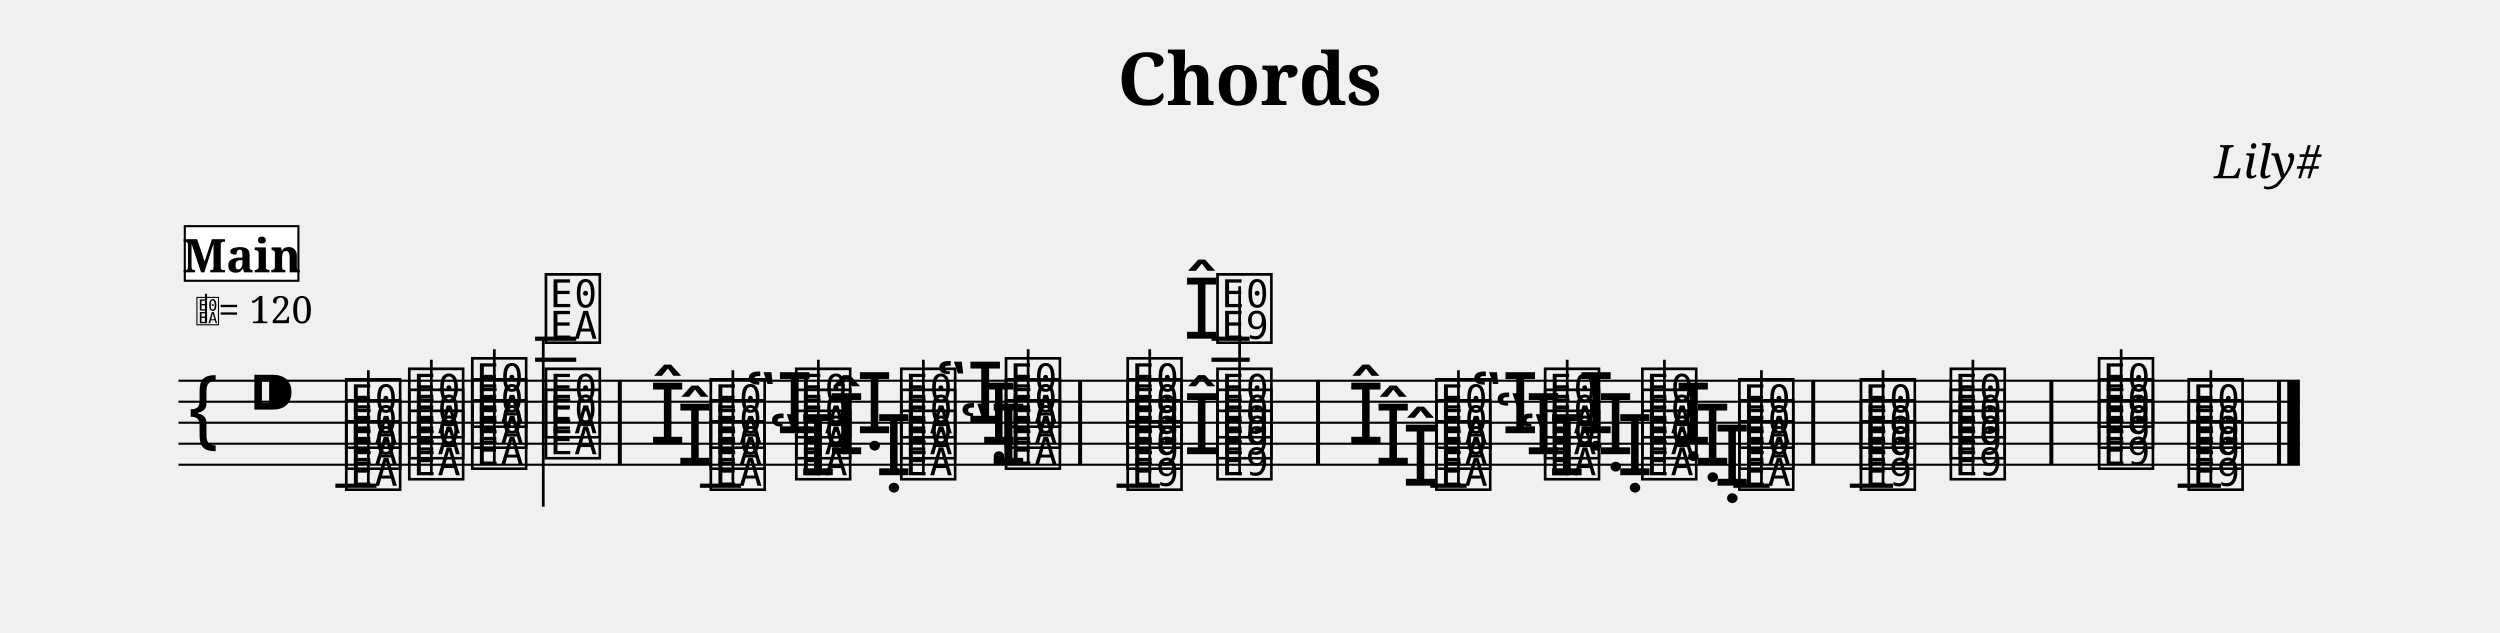
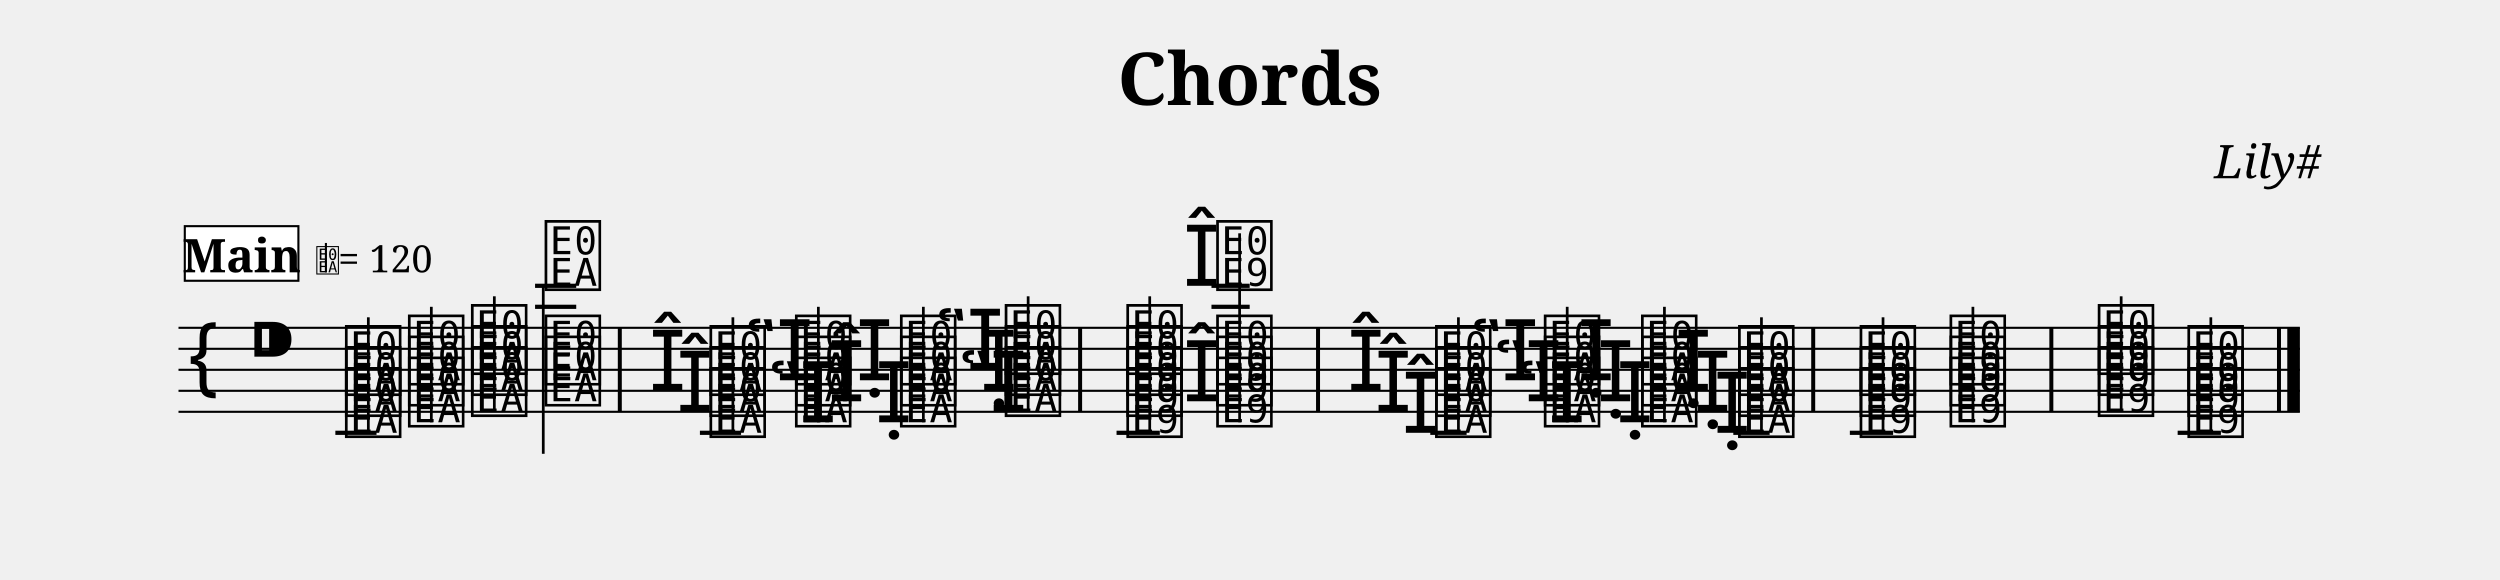
- <svg xmlns="http://www.w3.org/2000/svg" width="1190.5" height="301.3" viewBox="0 0 119.05 30.13">
+ <svg xmlns="http://www.w3.org/2000/svg" width="1190.5" height="276.1" viewBox="0 0 119.05 27.61">
  <style>
  @font-face { font-family: 'Emmentaler'; src: local('Emmentaler'); }
  .music { font-family: 'Emmentaler', serif; }
</style>
  <text x="59.52" y="5.00" font-size="3.49" font-family="serif" font-weight="bold" text-anchor="middle" data-pos="63">Chords</text>
  <text x="110.55" y="8.49" font-size="2.20" font-family="serif" font-style="italic" text-anchor="end" data-pos="81">Lily#</text>
  <g transform="translate(8.50,0.00) scale(1,1)">
-     <line x1="0.00" y1="18.13" x2="101.02" y2="18.13" stroke="#000000" stroke-width="0.100" />
-     <line x1="0.00" y1="19.13" x2="101.02" y2="19.13" stroke="#000000" stroke-width="0.100" />
-     <line x1="0.00" y1="20.13" x2="101.02" y2="20.13" stroke="#000000" stroke-width="0.100" />
-     <line x1="0.00" y1="21.13" x2="101.02" y2="21.13" stroke="#000000" stroke-width="0.100" />
-     <line x1="0.00" y1="22.13" x2="101.02" y2="22.13" stroke="#000000" stroke-width="0.100" />
-     <text class="music" x="0.30" y="21.13" font-size="4.00"></text>
-     <text class="music" x="3.30" y="20.13" font-size="4.00" data-pos="100"></text>
-     <line x1="7.47" y1="23.13" x2="9.43" y2="23.13" stroke="#000000" stroke-width="0.200" />
-     <line x1="16.98" y1="17.13" x2="18.94" y2="17.13" stroke="#000000" stroke-width="0.200" />
-     <line x1="16.98" y1="16.13" x2="18.94" y2="16.13" stroke="#000000" stroke-width="0.200" />
-     <line x1="24.83" y1="23.13" x2="26.79" y2="23.13" stroke="#000000" stroke-width="0.200" />
-     <line x1="44.67" y1="23.13" x2="46.73" y2="23.13" stroke="#000000" stroke-width="0.200" />
-     <line x1="49.19" y1="17.13" x2="51.01" y2="17.13" stroke="#000000" stroke-width="0.200" />
-     <line x1="49.19" y1="16.13" x2="51.01" y2="16.13" stroke="#000000" stroke-width="0.200" />
-     <line x1="59.61" y1="23.13" x2="61.34" y2="23.13" stroke="#000000" stroke-width="0.200" />
-     <line x1="74.04" y1="23.13" x2="75.77" y2="23.13" stroke="#000000" stroke-width="0.200" />
-     <line x1="79.59" y1="23.13" x2="81.65" y2="23.13" stroke="#000000" stroke-width="0.200" />
-     <line x1="95.20" y1="23.13" x2="97.26" y2="23.13" stroke="#000000" stroke-width="0.200" />
-     <text class="music" x="7.80" y="23.13" font-size="4.00" data-pos="156"></text>
-     <text class="music" x="7.80" y="22.13" font-size="4.00" data-pos="156"></text>
-     <text class="music" x="7.80" y="21.13" font-size="4.00" data-pos="156"></text>
-     <line x1="9.04" y1="23.13" x2="9.04" y2="17.63" stroke="#000000" stroke-width="0.130" />
-     <text class="music" x="10.80" y="22.63" font-size="4.00" data-pos="220"></text>
-     <text class="music" x="10.80" y="21.63" font-size="4.00" data-pos="220"></text>
-     <text class="music" x="10.80" y="20.63" font-size="4.00" data-pos="220"></text>
-     <line x1="12.04" y1="22.63" x2="12.04" y2="17.13" stroke="#000000" stroke-width="0.130" />
-     <text class="music" x="13.80" y="22.13" font-size="4.00" data-pos="228"></text>
-     <text class="music" x="13.80" y="21.13" font-size="4.00" data-pos="228"></text>
-     <text class="music" x="13.80" y="20.13" font-size="4.00" data-pos="228"></text>
-     <line x1="15.04" y1="22.13" x2="15.04" y2="16.63" stroke="#000000" stroke-width="0.130" />
-     <text class="music" x="17.31" y="21.63" font-size="4.00" data-pos="236"></text>
-     <text class="music" x="17.31" y="20.63" font-size="4.00" data-pos="236"></text>
-     <text class="music" x="17.31" y="16.13" font-size="4.00" data-pos="236"></text>
-     <line x1="17.37" y1="16.13" x2="17.37" y2="24.13" stroke="#000000" stroke-width="0.130" />
-     <text class="music" x="23.71" y="22.13" font-size="4.00" data-pos="276"></text>
-     <text class="music" x="22.41" y="21.13" font-size="4.00" data-pos="276"></text>
-     <text class="music" x="25.16" y="23.13" font-size="4.00" data-pos="276"></text>
-     <text class="music" x="25.16" y="22.13" font-size="4.00" data-pos="276"></text>
-     <text class="music" x="25.16" y="21.13" font-size="4.00" data-pos="276"></text>
-     <line x1="26.40" y1="23.13" x2="26.40" y2="17.63" stroke="#000000" stroke-width="0.130" />
-     <text class="music" x="28.08" y="22.63" font-size="4.00" data-pos="321"></text>
-     <text class="music" x="26.97" y="20.63" font-size="4.00" data-pos="321"></text>
-     <text class="music" x="29.23" y="22.63" font-size="4.00" data-pos="321"></text>
-     <text class="music" x="29.23" y="21.63" font-size="4.00" data-pos="321"></text>
-     <text class="music" x="29.23" y="20.63" font-size="4.00" data-pos="321"></text>
-     <line x1="30.47" y1="22.63" x2="30.47" y2="17.13" stroke="#000000" stroke-width="0.130" />
-     <text class="music" x="33.18" y="22.63" font-size="4.00" data-pos="333"></text>
-     <text class="music" x="32.26" y="20.63" font-size="4.00" data-pos="333"></text>
-     <text class="music" x="30.93" y="21.63" font-size="4.00" data-pos="333"></text>
-     <text class="music" x="34.23" y="22.63" font-size="4.00" data-pos="333"></text>
-     <text class="music" x="34.23" y="21.63" font-size="4.00" data-pos="333"></text>
-     <text class="music" x="34.23" y="20.63" font-size="4.00" data-pos="333"></text>
-     <line x1="35.47" y1="22.63" x2="35.47" y2="17.13" stroke="#000000" stroke-width="0.130" />
-     <text class="music" x="38.18" y="21.13" font-size="4.00" data-pos="343"></text>
-     <text class="music" x="37.15" y="22.13" font-size="4.00" data-pos="343"></text>
-     <text class="music" x="36.04" y="20.13" font-size="4.00" data-pos="343"></text>
-     <text class="music" x="39.22" y="22.13" font-size="4.00" data-pos="343"></text>
-     <text class="music" x="39.22" y="21.13" font-size="4.00" data-pos="343"></text>
-     <text class="music" x="39.22" y="20.13" font-size="4.00" data-pos="343"></text>
-     <line x1="40.46" y1="22.13" x2="40.46" y2="16.63" stroke="#000000" stroke-width="0.130" />
-     <text class="music" x="45.01" y="23.13" font-size="4.00" data-pos="383"></text>
-     <text class="music" x="45.01" y="22.13" font-size="4.00" data-pos="383"></text>
-     <text class="music" x="45.01" y="21.13" font-size="4.00" data-pos="383"></text>
-     <text class="music" x="45.01" y="20.13" font-size="4.00" data-pos="383"></text>
-     <line x1="46.25" y1="23.13" x2="46.25" y2="16.63" stroke="#000000" stroke-width="0.130" />
-     <text class="music" x="47.84" y="21.63" font-size="4.00" data-pos="412"></text>
-     <text class="music" x="47.84" y="16.13" font-size="4.00" data-pos="412"></text>
-     <text class="music" x="49.29" y="22.63" font-size="4.00" data-pos="412"></text>
-     <text class="music" x="49.29" y="21.63" font-size="4.00" data-pos="412"></text>
-     <text class="music" x="49.29" y="20.63" font-size="4.00" data-pos="412"></text>
-     <text class="music" x="49.29" y="16.13" font-size="4.00" data-pos="412"></text>
-     <line x1="50.53" y1="22.63" x2="50.53" y2="13.63" stroke="#000000" stroke-width="0.130" />
-     <text class="music" x="58.26" y="23.13" font-size="4.00" data-pos="454"></text>
-     <text class="music" x="56.96" y="22.13" font-size="4.00" data-pos="454"></text>
-     <text class="music" x="55.66" y="21.13" font-size="4.00" data-pos="454"></text>
-     <text class="music" x="59.71" y="23.13" font-size="4.00" data-pos="454"></text>
-     <text class="music" x="59.71" y="22.13" font-size="4.00" data-pos="454"></text>
-     <text class="music" x="59.71" y="21.13" font-size="4.00" data-pos="454"></text>
-     <line x1="60.95" y1="23.13" x2="60.95" y2="17.63" stroke="#000000" stroke-width="0.130" />
-     <text class="music" x="63.74" y="22.63" font-size="4.00" data-pos="471"></text>
-     <text class="music" x="62.63" y="21.63" font-size="4.00" data-pos="471"></text>
-     <text class="music" x="61.52" y="20.63" font-size="4.00" data-pos="471"></text>
-     <text class="music" x="64.89" y="22.63" font-size="4.00" data-pos="471"></text>
-     <text class="music" x="64.89" y="21.63" font-size="4.00" data-pos="471"></text>
-     <text class="music" x="64.89" y="20.63" font-size="4.00" data-pos="471"></text>
-     <line x1="66.13" y1="22.63" x2="66.13" y2="17.13" stroke="#000000" stroke-width="0.130" />
-     <text class="music" x="68.47" y="22.63" font-size="4.00" data-pos="485"></text>
-     <text class="music" x="67.55" y="21.63" font-size="4.00" data-pos="485"></text>
-     <text class="music" x="66.62" y="20.63" font-size="4.00" data-pos="485"></text>
-     <text class="music" x="69.52" y="22.63" font-size="4.00" data-pos="485"></text>
-     <text class="music" x="69.52" y="21.63" font-size="4.00" data-pos="485"></text>
-     <text class="music" x="69.52" y="20.63" font-size="4.00" data-pos="485"></text>
-     <line x1="70.76" y1="22.63" x2="70.76" y2="17.13" stroke="#000000" stroke-width="0.130" />
-     <text class="music" x="73.10" y="23.13" font-size="4.00" data-pos="493"></text>
-     <text class="music" x="72.17" y="22.13" font-size="4.00" data-pos="493"></text>
-     <text class="music" x="71.25" y="21.13" font-size="4.00" data-pos="493"></text>
-     <text class="music" x="74.14" y="23.13" font-size="4.00" data-pos="493"></text>
-     <text class="music" x="74.14" y="22.13" font-size="4.00" data-pos="493"></text>
-     <text class="music" x="74.14" y="21.13" font-size="4.00" data-pos="493"></text>
-     <line x1="75.38" y1="23.13" x2="75.38" y2="17.63" stroke="#000000" stroke-width="0.130" />
-     <text class="music" x="79.93" y="23.13" font-size="4.00" data-pos="503"></text>
-     <text class="music" x="79.93" y="22.13" font-size="4.00" data-pos="503"></text>
-     <text class="music" x="79.93" y="21.13" font-size="4.00" data-pos="503"></text>
-     <line x1="81.17" y1="23.13" x2="81.17" y2="17.63" stroke="#000000" stroke-width="0.130" />
-     <text class="music" x="84.21" y="22.63" font-size="4.00" data-pos="514"></text>
-     <text class="music" x="84.21" y="21.63" font-size="4.00" data-pos="514"></text>
-     <text class="music" x="84.21" y="20.63" font-size="4.00" data-pos="514"></text>
-     <line x1="85.45" y1="22.63" x2="85.45" y2="17.13" stroke="#000000" stroke-width="0.130" />
-     <text class="music" x="91.27" y="22.13" font-size="4.00" data-pos="525"></text>
-     <text class="music" x="91.27" y="21.13" font-size="4.00" data-pos="525"></text>
-     <text class="music" x="91.27" y="20.13" font-size="4.00" data-pos="525"></text>
-     <line x1="92.51" y1="22.13" x2="92.51" y2="16.63" stroke="#000000" stroke-width="0.130" />
-     <text class="music" x="95.54" y="23.13" font-size="4.00" data-pos="536"></text>
-     <text class="music" x="95.54" y="22.13" font-size="4.00" data-pos="536"></text>
-     <text class="music" x="95.54" y="21.13" font-size="4.00" data-pos="536"></text>
-     <line x1="96.78" y1="23.13" x2="96.78" y2="17.63" stroke="#000000" stroke-width="0.130" />
-     <rect x="20.92" y="18.13" width="0.19" height="4.00" fill="#000000" />
-     <rect x="42.84" y="18.13" width="0.19" height="4.00" fill="#000000" />
-     <rect x="54.17" y="18.13" width="0.19" height="4.00" fill="#000000" />
-     <rect x="77.75" y="18.13" width="0.19" height="4.00" fill="#000000" />
-     <rect x="89.09" y="18.13" width="0.19" height="4.00" fill="#000000" />
-     <rect x="99.93" y="18.13" width="0.19" height="4.00" fill="#000000" />
-     <rect x="100.42" y="18.13" width="0.60" height="4.00" fill="#000000" />
-     <text class="music" x="0.80" y="15.39" font-size="1.60" data-pos="0"></text>
-     <line x1="1.31" y1="15.39" x2="1.31" y2="13.99" stroke="#000000" stroke-width="0.100" data-pos="0" />
-     <text x="1.90" y="15.39" font-size="1.80" font-family="serif" fill="#000000" data-pos="0">= 120</text>
+     <line x1="0.00" y1="15.61" x2="101.02" y2="15.61" stroke="#000000" stroke-width="0.100" />
+     <line x1="0.00" y1="16.61" x2="101.02" y2="16.61" stroke="#000000" stroke-width="0.100" />
+     <line x1="0.00" y1="17.61" x2="101.02" y2="17.61" stroke="#000000" stroke-width="0.100" />
+     <line x1="0.00" y1="18.61" x2="101.02" y2="18.61" stroke="#000000" stroke-width="0.100" />
+     <line x1="0.00" y1="19.61" x2="101.02" y2="19.61" stroke="#000000" stroke-width="0.100" />
+     <text class="music" x="0.30" y="18.61" font-size="4.00"></text>
+     <text class="music" x="3.30" y="17.61" font-size="4.00" data-pos="100"></text>
+     <line x1="7.47" y1="20.61" x2="9.43" y2="20.61" stroke="#000000" stroke-width="0.200" />
+     <line x1="16.98" y1="14.61" x2="18.94" y2="14.61" stroke="#000000" stroke-width="0.200" />
+     <line x1="16.98" y1="13.61" x2="18.94" y2="13.61" stroke="#000000" stroke-width="0.200" />
+     <line x1="24.83" y1="20.61" x2="26.79" y2="20.61" stroke="#000000" stroke-width="0.200" />
+     <line x1="44.67" y1="20.61" x2="46.73" y2="20.61" stroke="#000000" stroke-width="0.200" />
+     <line x1="49.19" y1="14.61" x2="51.01" y2="14.61" stroke="#000000" stroke-width="0.200" />
+     <line x1="49.19" y1="13.61" x2="51.01" y2="13.61" stroke="#000000" stroke-width="0.200" />
+     <line x1="59.61" y1="20.61" x2="61.34" y2="20.61" stroke="#000000" stroke-width="0.200" />
+     <line x1="74.04" y1="20.61" x2="75.77" y2="20.61" stroke="#000000" stroke-width="0.200" />
+     <line x1="79.59" y1="20.61" x2="81.65" y2="20.61" stroke="#000000" stroke-width="0.200" />
+     <line x1="95.20" y1="20.61" x2="97.26" y2="20.61" stroke="#000000" stroke-width="0.200" />
+     <text class="music" x="7.80" y="20.61" font-size="4.00" data-pos="156"></text>
+     <text class="music" x="7.80" y="19.61" font-size="4.00" data-pos="156"></text>
+     <text class="music" x="7.80" y="18.61" font-size="4.00" data-pos="156"></text>
+     <line x1="9.04" y1="20.61" x2="9.04" y2="15.11" stroke="#000000" stroke-width="0.130" />
+     <text class="music" x="10.80" y="20.11" font-size="4.00" data-pos="220"></text>
+     <text class="music" x="10.80" y="19.11" font-size="4.00" data-pos="220"></text>
+     <text class="music" x="10.80" y="18.11" font-size="4.00" data-pos="220"></text>
+     <line x1="12.04" y1="20.11" x2="12.04" y2="14.61" stroke="#000000" stroke-width="0.130" />
+     <text class="music" x="13.80" y="19.61" font-size="4.00" data-pos="228"></text>
+     <text class="music" x="13.80" y="18.61" font-size="4.00" data-pos="228"></text>
+     <text class="music" x="13.80" y="17.61" font-size="4.00" data-pos="228"></text>
+     <line x1="15.04" y1="19.61" x2="15.04" y2="14.11" stroke="#000000" stroke-width="0.130" />
+     <text class="music" x="17.31" y="19.11" font-size="4.00" data-pos="236"></text>
+     <text class="music" x="17.31" y="18.11" font-size="4.00" data-pos="236"></text>
+     <text class="music" x="17.31" y="13.61" font-size="4.00" data-pos="236"></text>
+     <line x1="17.37" y1="13.61" x2="17.37" y2="21.61" stroke="#000000" stroke-width="0.130" />
+     <text class="music" x="23.71" y="19.61" font-size="4.00" data-pos="276"></text>
+     <text class="music" x="22.41" y="18.61" font-size="4.00" data-pos="276"></text>
+     <text class="music" x="25.16" y="20.61" font-size="4.00" data-pos="276"></text>
+     <text class="music" x="25.16" y="19.61" font-size="4.00" data-pos="276"></text>
+     <text class="music" x="25.16" y="18.61" font-size="4.00" data-pos="276"></text>
+     <line x1="26.40" y1="20.61" x2="26.40" y2="15.11" stroke="#000000" stroke-width="0.130" />
+     <text class="music" x="28.08" y="20.11" font-size="4.00" data-pos="321"></text>
+     <text class="music" x="26.97" y="18.11" font-size="4.00" data-pos="321"></text>
+     <text class="music" x="29.23" y="20.11" font-size="4.00" data-pos="321"></text>
+     <text class="music" x="29.23" y="19.11" font-size="4.00" data-pos="321"></text>
+     <text class="music" x="29.23" y="18.11" font-size="4.00" data-pos="321"></text>
+     <line x1="30.47" y1="20.11" x2="30.47" y2="14.61" stroke="#000000" stroke-width="0.130" />
+     <text class="music" x="33.18" y="20.11" font-size="4.00" data-pos="333"></text>
+     <text class="music" x="32.26" y="18.11" font-size="4.00" data-pos="333"></text>
+     <text class="music" x="30.93" y="19.11" font-size="4.00" data-pos="333"></text>
+     <text class="music" x="34.23" y="20.11" font-size="4.00" data-pos="333"></text>
+     <text class="music" x="34.23" y="19.11" font-size="4.00" data-pos="333"></text>
+     <text class="music" x="34.23" y="18.11" font-size="4.00" data-pos="333"></text>
+     <line x1="35.47" y1="20.11" x2="35.47" y2="14.61" stroke="#000000" stroke-width="0.130" />
+     <text class="music" x="38.18" y="18.61" font-size="4.00" data-pos="343"></text>
+     <text class="music" x="37.15" y="19.61" font-size="4.00" data-pos="343"></text>
+     <text class="music" x="36.04" y="17.61" font-size="4.00" data-pos="343"></text>
+     <text class="music" x="39.22" y="19.61" font-size="4.00" data-pos="343"></text>
+     <text class="music" x="39.22" y="18.61" font-size="4.00" data-pos="343"></text>
+     <text class="music" x="39.22" y="17.61" font-size="4.00" data-pos="343"></text>
+     <line x1="40.46" y1="19.61" x2="40.46" y2="14.11" stroke="#000000" stroke-width="0.130" />
+     <text class="music" x="45.01" y="20.61" font-size="4.00" data-pos="383"></text>
+     <text class="music" x="45.01" y="19.61" font-size="4.00" data-pos="383"></text>
+     <text class="music" x="45.01" y="18.61" font-size="4.00" data-pos="383"></text>
+     <text class="music" x="45.01" y="17.61" font-size="4.00" data-pos="383"></text>
+     <line x1="46.25" y1="20.61" x2="46.25" y2="14.11" stroke="#000000" stroke-width="0.130" />
+     <text class="music" x="47.84" y="19.11" font-size="4.00" data-pos="412"></text>
+     <text class="music" x="47.84" y="13.61" font-size="4.00" data-pos="412"></text>
+     <text class="music" x="49.29" y="20.11" font-size="4.00" data-pos="412"></text>
+     <text class="music" x="49.29" y="19.11" font-size="4.00" data-pos="412"></text>
+     <text class="music" x="49.29" y="18.11" font-size="4.00" data-pos="412"></text>
+     <text class="music" x="49.29" y="13.61" font-size="4.00" data-pos="412"></text>
+     <line x1="50.53" y1="20.11" x2="50.53" y2="11.11" stroke="#000000" stroke-width="0.130" />
+     <text class="music" x="58.26" y="20.61" font-size="4.00" data-pos="454"></text>
+     <text class="music" x="56.96" y="19.61" font-size="4.00" data-pos="454"></text>
+     <text class="music" x="55.66" y="18.61" font-size="4.00" data-pos="454"></text>
+     <text class="music" x="59.71" y="20.61" font-size="4.00" data-pos="454"></text>
+     <text class="music" x="59.71" y="19.61" font-size="4.00" data-pos="454"></text>
+     <text class="music" x="59.71" y="18.61" font-size="4.00" data-pos="454"></text>
+     <line x1="60.95" y1="20.61" x2="60.95" y2="15.11" stroke="#000000" stroke-width="0.130" />
+     <text class="music" x="63.74" y="20.11" font-size="4.00" data-pos="471"></text>
+     <text class="music" x="62.63" y="19.11" font-size="4.00" data-pos="471"></text>
+     <text class="music" x="61.52" y="18.11" font-size="4.00" data-pos="471"></text>
+     <text class="music" x="64.89" y="20.11" font-size="4.00" data-pos="471"></text>
+     <text class="music" x="64.89" y="19.11" font-size="4.00" data-pos="471"></text>
+     <text class="music" x="64.89" y="18.11" font-size="4.00" data-pos="471"></text>
+     <line x1="66.13" y1="20.11" x2="66.13" y2="14.61" stroke="#000000" stroke-width="0.130" />
+     <text class="music" x="68.47" y="20.11" font-size="4.00" data-pos="485"></text>
+     <text class="music" x="67.55" y="19.11" font-size="4.00" data-pos="485"></text>
+     <text class="music" x="66.62" y="18.11" font-size="4.00" data-pos="485"></text>
+     <text class="music" x="69.52" y="20.11" font-size="4.00" data-pos="485"></text>
+     <text class="music" x="69.52" y="19.11" font-size="4.00" data-pos="485"></text>
+     <text class="music" x="69.52" y="18.11" font-size="4.00" data-pos="485"></text>
+     <line x1="70.76" y1="20.11" x2="70.76" y2="14.61" stroke="#000000" stroke-width="0.130" />
+     <text class="music" x="73.10" y="20.61" font-size="4.00" data-pos="493"></text>
+     <text class="music" x="72.17" y="19.61" font-size="4.00" data-pos="493"></text>
+     <text class="music" x="71.25" y="18.61" font-size="4.00" data-pos="493"></text>
+     <text class="music" x="74.14" y="20.61" font-size="4.00" data-pos="493"></text>
+     <text class="music" x="74.14" y="19.61" font-size="4.00" data-pos="493"></text>
+     <text class="music" x="74.14" y="18.61" font-size="4.00" data-pos="493"></text>
+     <line x1="75.38" y1="20.61" x2="75.38" y2="15.11" stroke="#000000" stroke-width="0.130" />
+     <text class="music" x="79.93" y="20.61" font-size="4.00" data-pos="503"></text>
+     <text class="music" x="79.93" y="19.61" font-size="4.00" data-pos="503"></text>
+     <text class="music" x="79.93" y="18.61" font-size="4.00" data-pos="503"></text>
+     <line x1="81.17" y1="20.61" x2="81.17" y2="15.11" stroke="#000000" stroke-width="0.130" />
+     <text class="music" x="84.21" y="20.11" font-size="4.00" data-pos="514"></text>
+     <text class="music" x="84.21" y="19.11" font-size="4.00" data-pos="514"></text>
+     <text class="music" x="84.21" y="18.11" font-size="4.00" data-pos="514"></text>
+     <line x1="85.45" y1="20.11" x2="85.45" y2="14.61" stroke="#000000" stroke-width="0.130" />
+     <text class="music" x="91.27" y="19.61" font-size="4.00" data-pos="525"></text>
+     <text class="music" x="91.27" y="18.61" font-size="4.00" data-pos="525"></text>
+     <text class="music" x="91.27" y="17.61" font-size="4.00" data-pos="525"></text>
+     <line x1="92.51" y1="19.61" x2="92.51" y2="14.11" stroke="#000000" stroke-width="0.130" />
+     <text class="music" x="95.54" y="20.61" font-size="4.00" data-pos="536"></text>
+     <text class="music" x="95.54" y="19.61" font-size="4.00" data-pos="536"></text>
+     <text class="music" x="95.54" y="18.61" font-size="4.00" data-pos="536"></text>
+     <line x1="96.78" y1="20.61" x2="96.78" y2="15.11" stroke="#000000" stroke-width="0.130" />
+     <rect x="20.92" y="15.61" width="0.19" height="4.00" fill="#000000" />
+     <rect x="42.84" y="15.61" width="0.19" height="4.00" fill="#000000" />
+     <rect x="54.17" y="15.61" width="0.19" height="4.00" fill="#000000" />
+     <rect x="77.75" y="15.61" width="0.19" height="4.00" fill="#000000" />
+     <rect x="89.09" y="15.61" width="0.19" height="4.00" fill="#000000" />
+     <rect x="99.93" y="15.61" width="0.19" height="4.00" fill="#000000" />
+     <rect x="100.42" y="15.61" width="0.60" height="4.00" fill="#000000" />
    <rect x="0.30" y="10.77" width="5.41" height="2.60" fill="#FFFFFF" stroke="#000000" stroke-width="0.100" data-pos="550" />
    <text x="3.01" y="12.97" font-size="2.20" font-family="serif" font-weight="bold" text-anchor="middle" fill="#000000" data-pos="550">Main</text>
+     <text class="music" x="6.51" y="12.97" font-size="1.60" data-pos="0"></text>
+     <line x1="7.02" y1="12.97" x2="7.02" y2="11.57" stroke="#000000" stroke-width="0.100" data-pos="0" />
+     <text x="7.61" y="12.97" font-size="1.80" font-family="serif" fill="#000000" data-pos="0">= 120</text>
  </g>
</svg>
